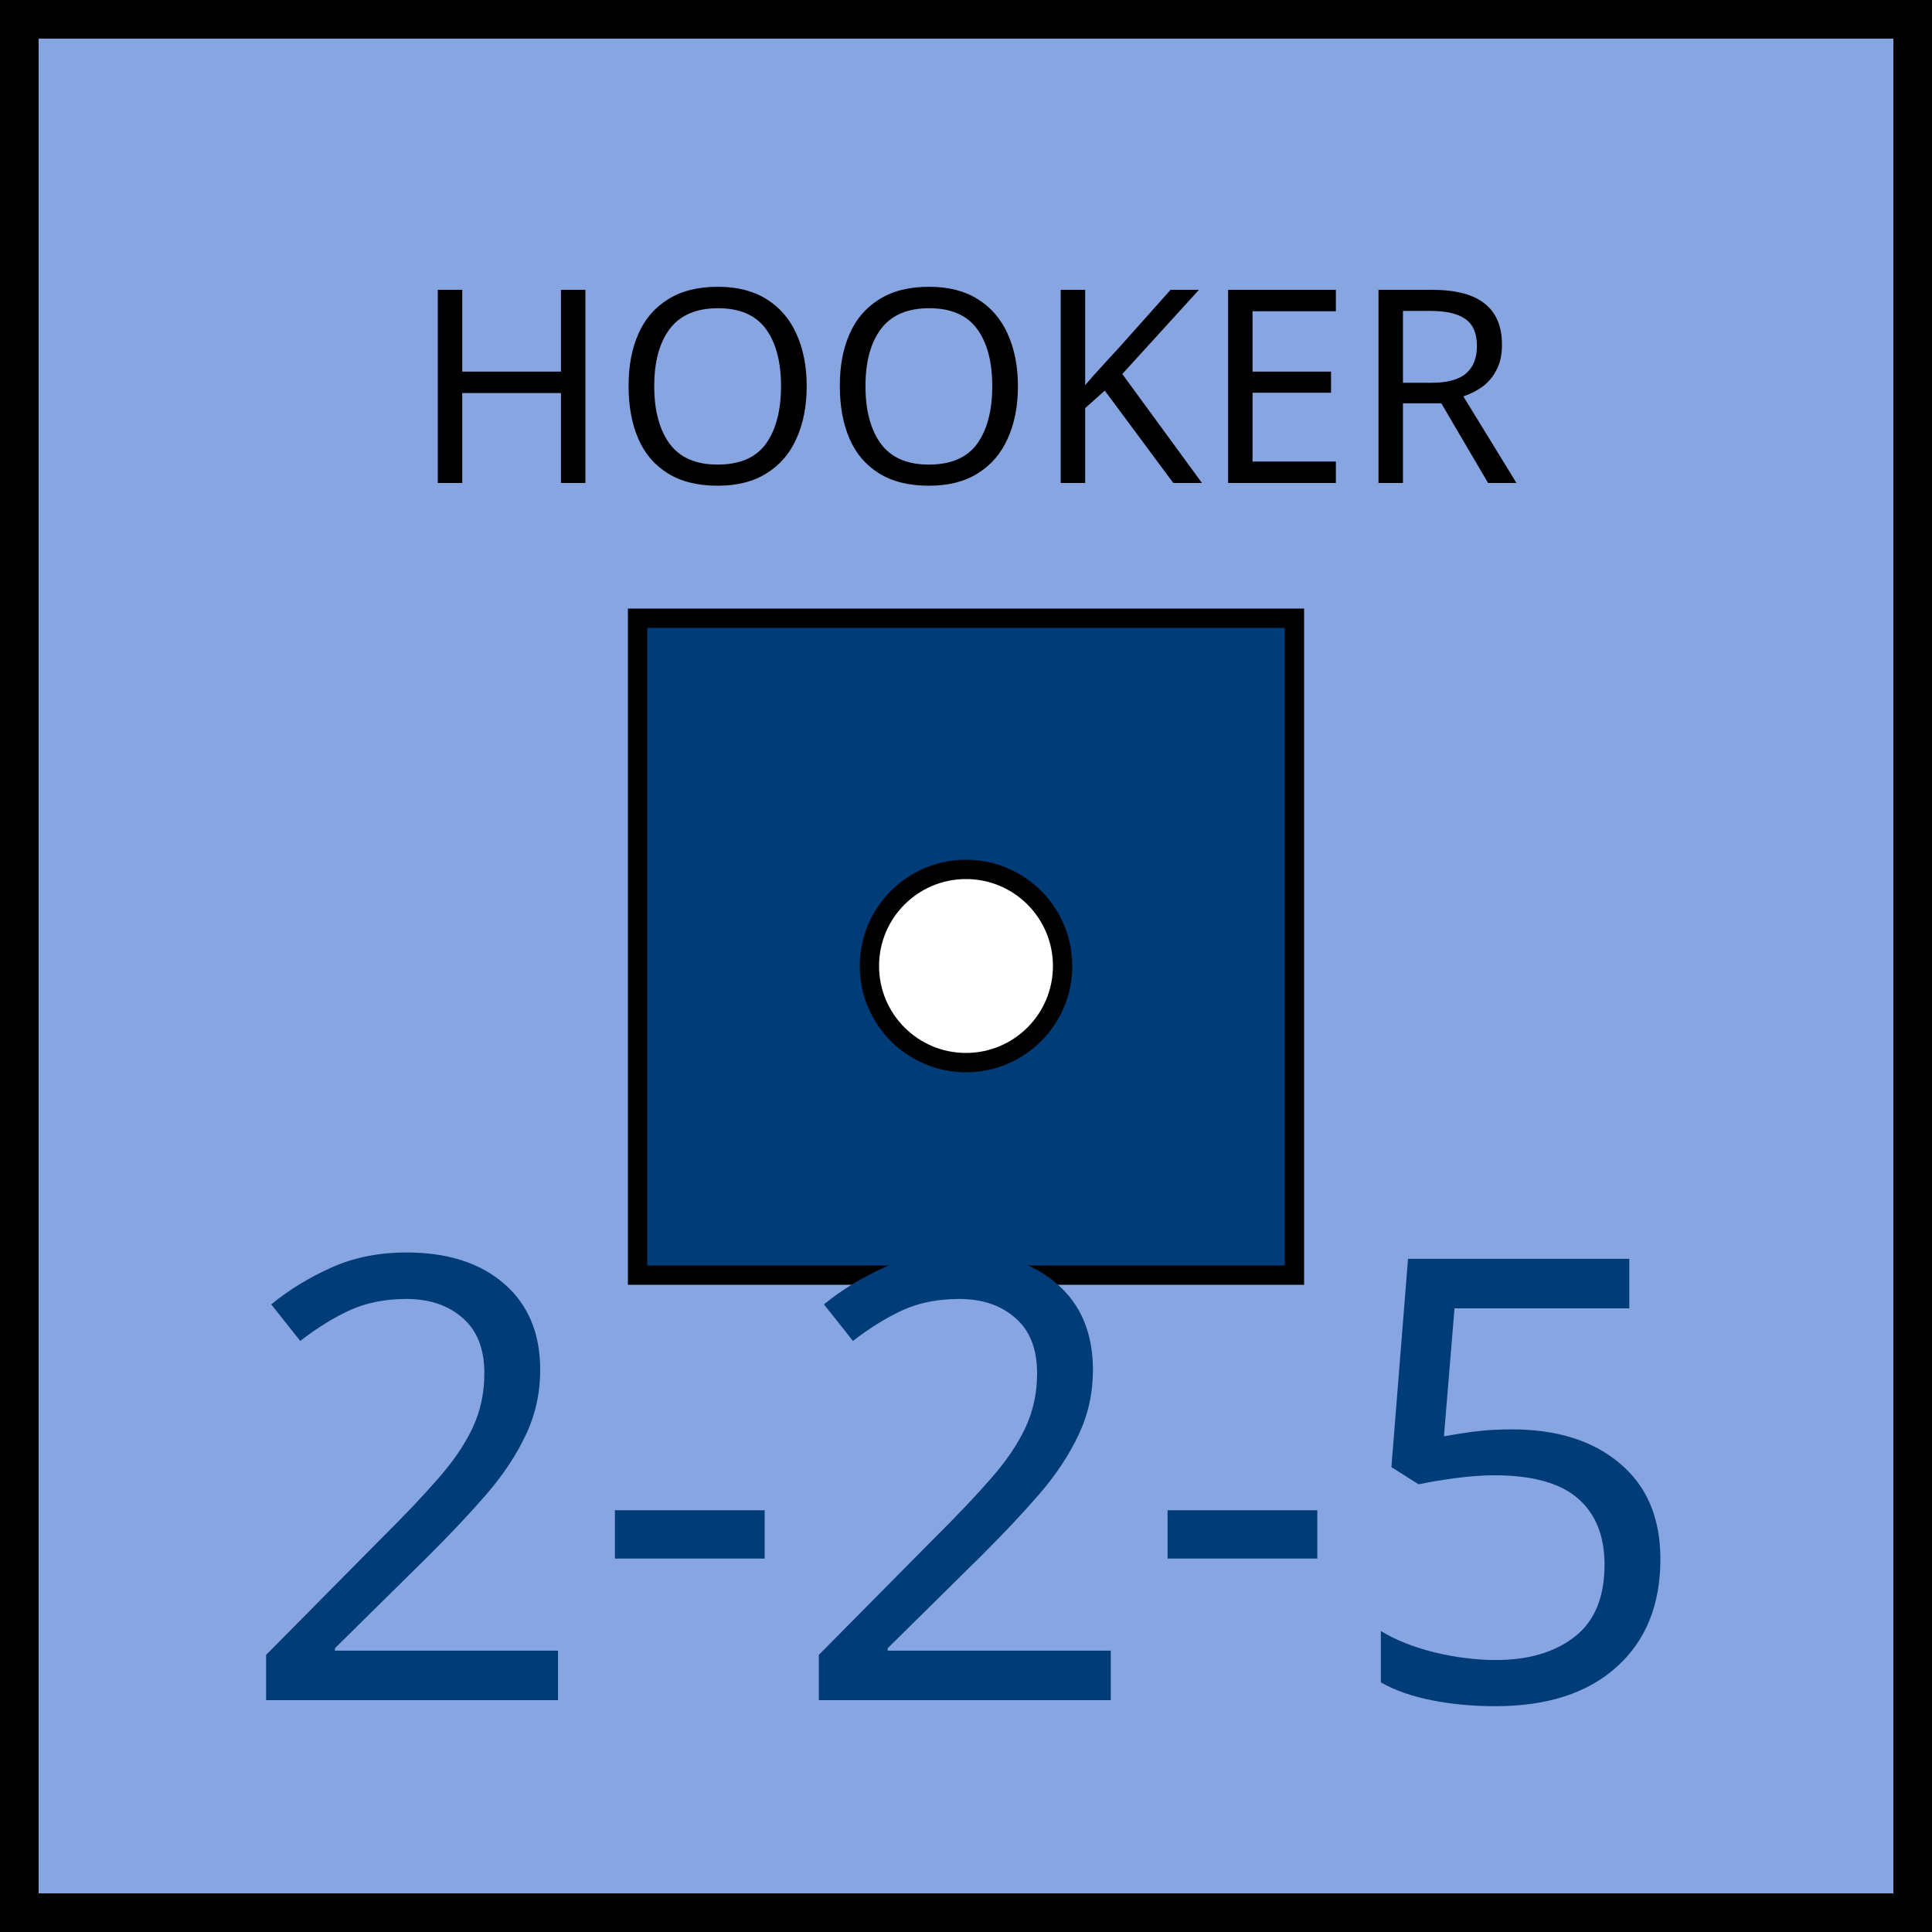
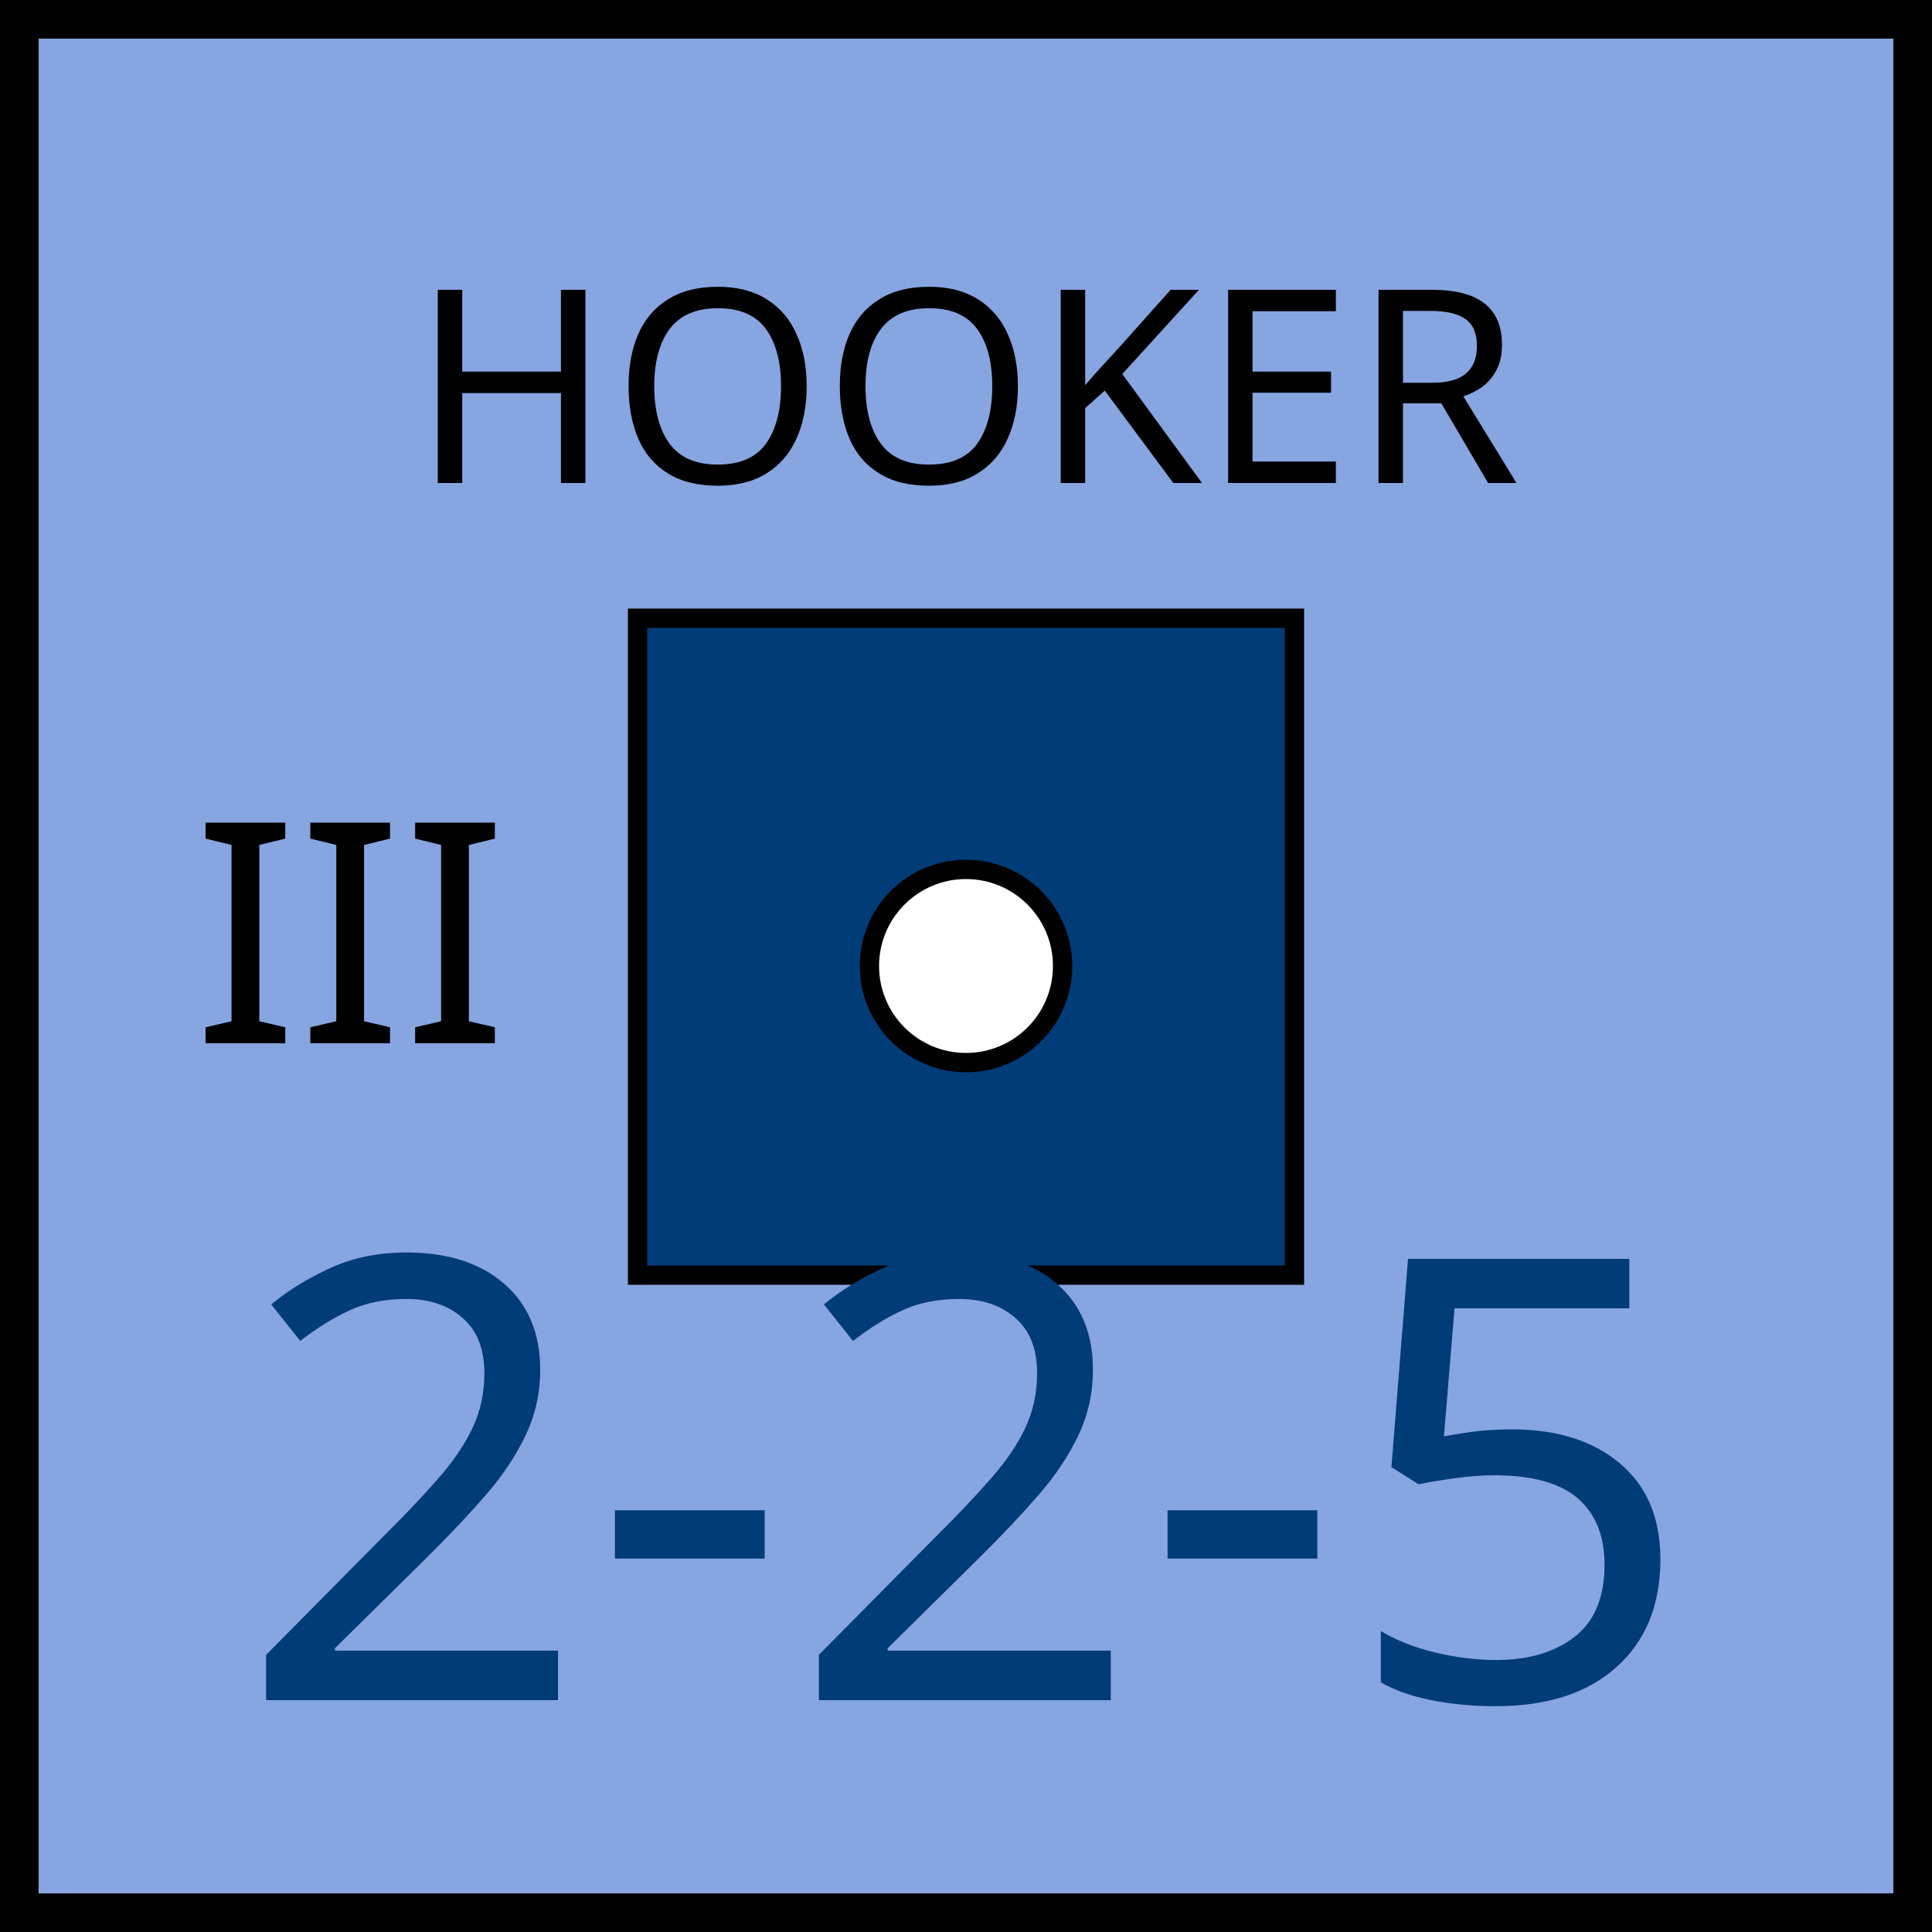
<svg xmlns="http://www.w3.org/2000/svg" xmlns:xlink="http://www.w3.org/1999/xlink" viewBox="0 0 100 100" width="100" height="100">
  <defs id="common">
    <rect id="background" width="100" height="100" fill="rgb(135,165,225)" />
    <g id="border" stroke="black" stroke-width="2">
      <line x1="0" y1="1" x2="100" y2="1" />
      <line x1="1" y1="1" x2="1" y2="100" />
      <line x1="0" y1="99" x2="100" y2="99" />
      <line x1="99" y1="1" x2="99" y2="100" />
    </g>
    <clipPath id="block">
      <use xlink:href="#background" />
    </clipPath>
  </defs>
-   <g id="unit">
+   <g id="unit" font-family="EB Garamond">
    <use xlink:href="#background" clip-path="url(#block)" />
    <use xlink:href="#border" clip-path="url(#block)" />
-     <g id="symbol" text-anchor="middle" font-family="EB Garamond">
+     <text x="10" y="54" font-size="16" fill="black">III</text>
+     <g id="symbol" text-anchor="middle">
      <text x="50" y="25" font-size="14" fill="black">HOOKER</text>
      <rect x="33" y="32" width="34" height="34" fill="rgb(0,60,120)" stroke="black" />
      <circle r="5" cx="50" cy="50" fill="white" stroke="black" />
    </g>
-     <g id="stats" text-anchor="middle" font-family="EB Garamond" font-size="32">
+     <g id="stats" text-anchor="middle" font-size="32">
      <text x="50" y="88" fill="rgb(0,60,120)">2-2-5</text>
    </g>
  </g>
</svg>
